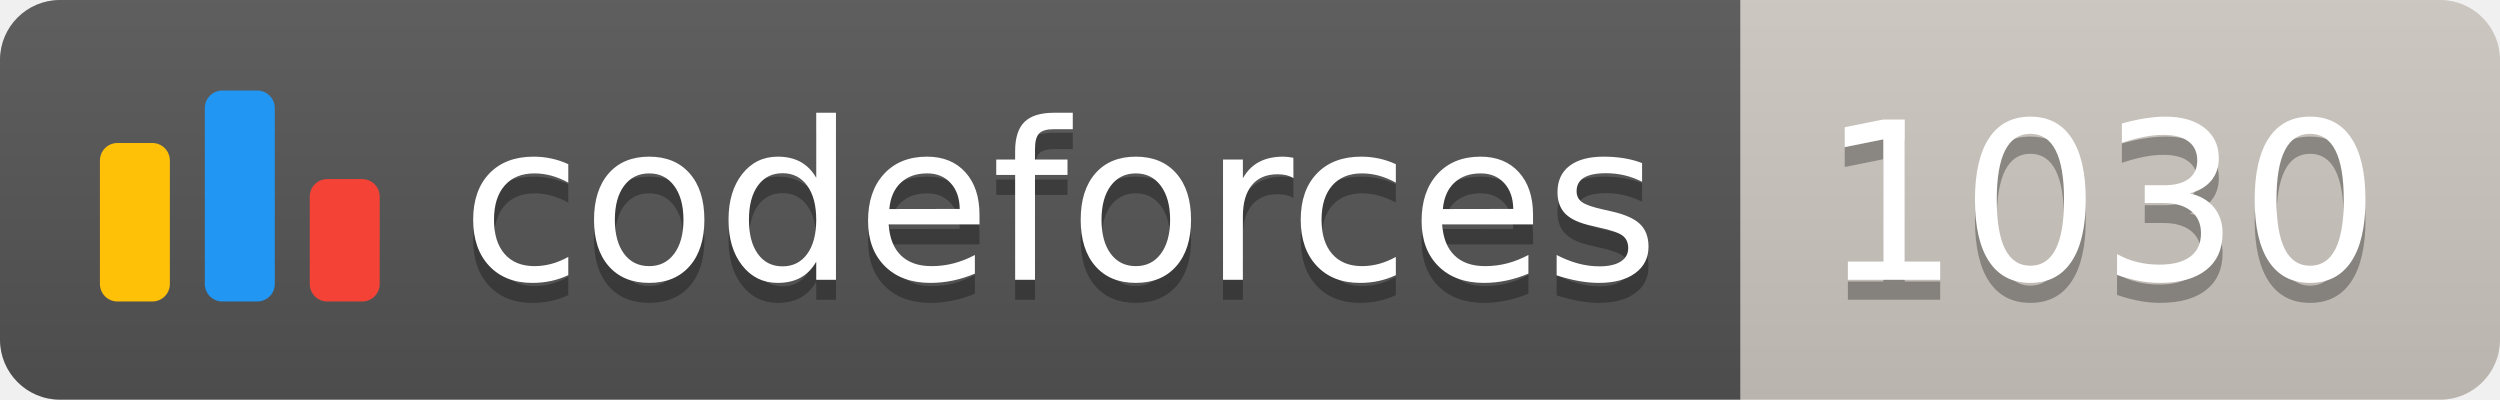
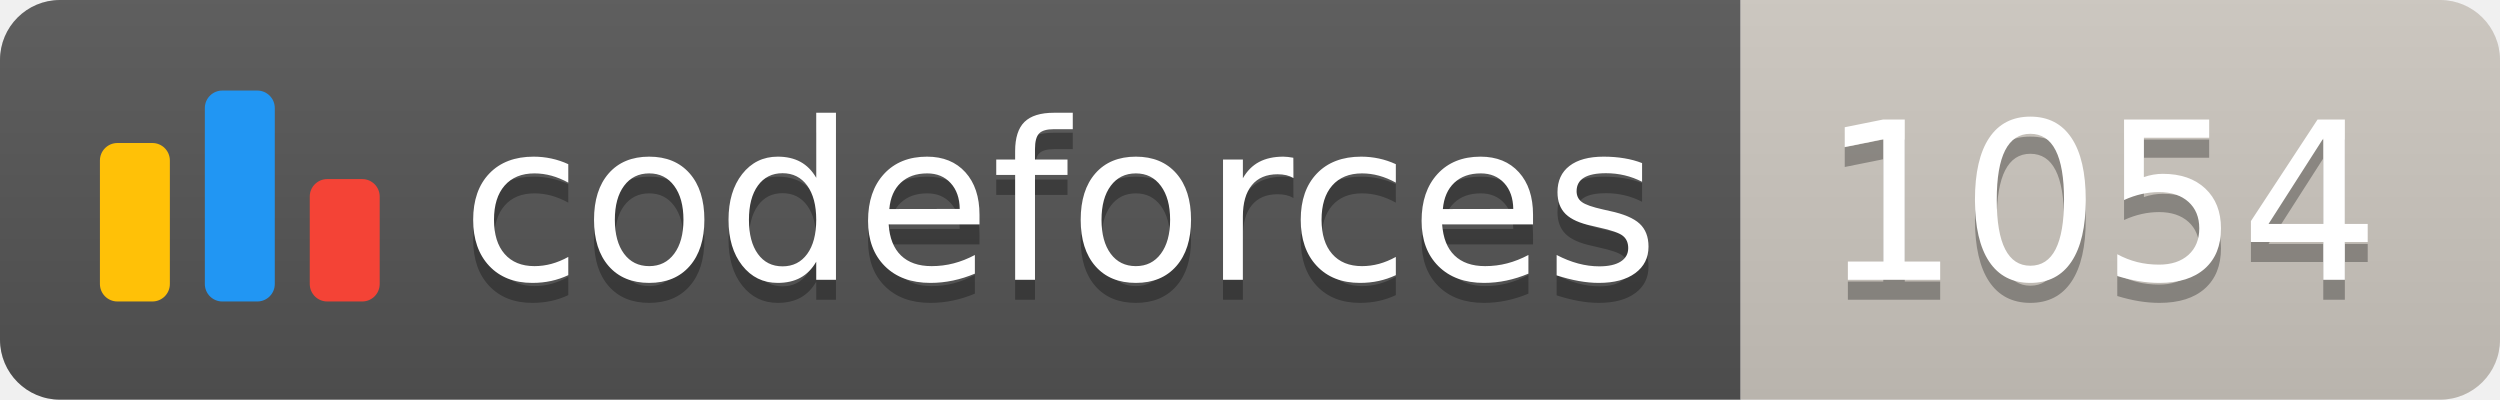
<svg xmlns="http://www.w3.org/2000/svg" width="125.1" height="20">
  <linearGradient id="smooth" x2="0" y2="100%">
    <stop offset="0" stop-color="#bbb" stop-opacity=".1" />
    <stop offset="1" stop-opacity=".1" />
  </linearGradient>
  <clipPath id="round">
    <rect width="125.1" height="20" rx="3" fill="#fff" />
  </clipPath>
  <g clip-path="url(#round)">
    <rect width="87.1" height="20" fill="#555" />
    <rect x="87.1" width="38.0" height="20" fill="#cec8c1" />
    <rect width="125.1" height="20" fill="url(#smooth)" />
  </g>
  <g fill="#fff" text-anchor="middle" font-family="DejaVu Sans,Verdana,Geneva,sans-serif" font-size="110">
    <svg x="5" y="3" class="logo" width="14" height="14" viewBox="0 0 32 25" fill="none">
      <rect y="6" width="8" height="18.125" rx="2" fill="#FFC107" />
      <rect x="24" y="10.125" width="8" height="14" rx="2" fill="#F44336" />
      <rect x="12" width="8" height="24.125" rx="2" fill="#2196F3" />
    </svg>
    <text x="530.5" y="150" fill="#010101" fill-opacity=".3" transform="scale(0.1)" textLength="601.0" lengthAdjust="spacing">codeforces
        </text>
    <text x="530.5" y="140" transform="scale(0.1)" textLength="601.0" lengthAdjust="spacing">codeforces</text>
-     <text x="1051.0" y="150" fill="#010101" fill-opacity=".3" transform="scale(0.1)" textLength="280.0" lengthAdjust="spacing">1030
+     <text x="1051.0" y="150" fill="#010101" fill-opacity=".3" transform="scale(0.1)" textLength="280.0" lengthAdjust="spacing">1054
        </text>
-     <text x="1051.0" y="140" transform="scale(0.1)" textLength="280.0" lengthAdjust="spacing">1030</text>
+     <text x="1051.0" y="140" transform="scale(0.1)" textLength="280.0" lengthAdjust="spacing">1054</text>
  </g>
</svg>
